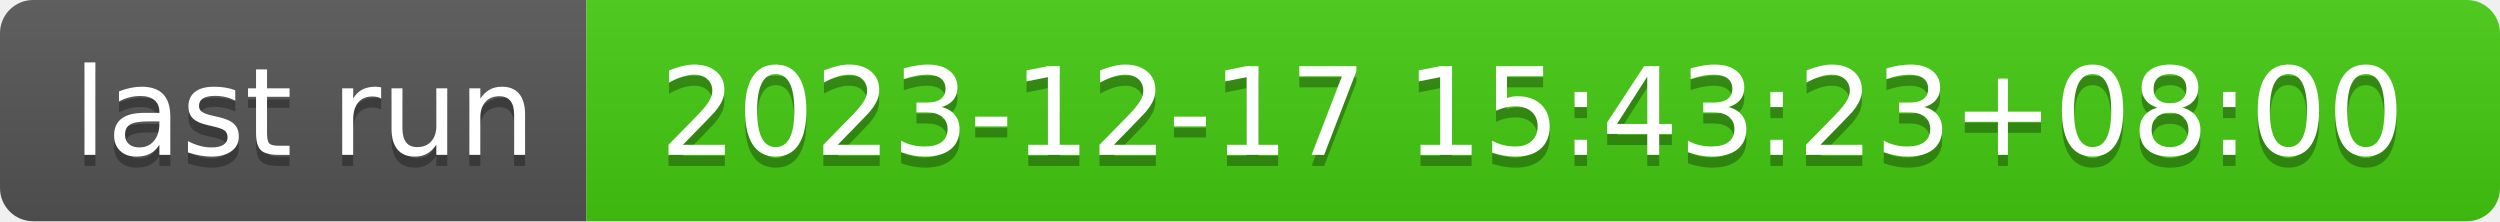
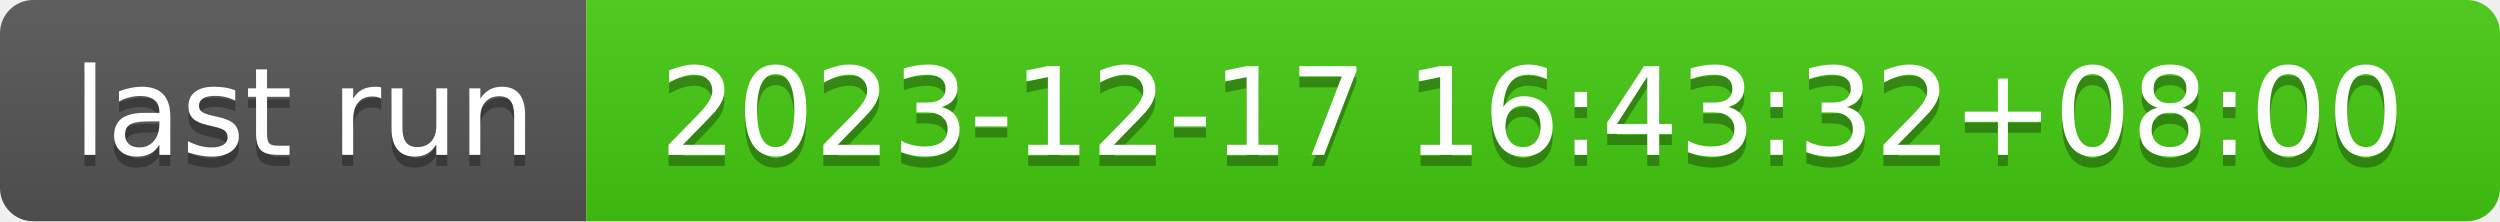
- <svg xmlns="http://www.w3.org/2000/svg" width="226" height="20" role="img" aria-label="last run: 2023-12-17 15:43:23+08:00">
+ <svg xmlns="http://www.w3.org/2000/svg" width="226" height="20" role="img" aria-label="last run: 2023-12-17 16:43:32+08:00">
  <linearGradient id="s" x2="0" y2="100%">
    <stop offset="0" stop-color="#bbb" stop-opacity=".1" />
    <stop offset="1" stop-opacity=".1" />
  </linearGradient>
  <clipPath id="r">
    <rect width="226" height="20" rx="3" fill="#fff" />
  </clipPath>
  <g clip-path="url(#r)">
    <rect width="53" height="20" fill="#555" />
    <rect x="53" width="173" height="20" fill="#4c1" />
    <rect width="226" height="20" fill="url(#s)" />
  </g>
  <g fill="#fff" text-anchor="middle" font-family="Verdana,Geneva,DejaVu Sans,sans-serif" text-rendering="geometricPrecision" font-size="110">
    <text aria-hidden="true" x="275" y="150" fill="#010101" fill-opacity=".3" transform="scale(.1)" textLength="430">last run</text>
    <text x="275" y="140" transform="scale(.1)" fill="#fff" textLength="430">last run</text>
-     <text aria-hidden="true" x="1385" y="150" fill="#010101" fill-opacity=".3" transform="scale(.1)" textLength="1630">2023-12-17 15:43:23+08:00</text>
-     <text x="1385" y="140" transform="scale(.1)" fill="#fff" textLength="1630">2023-12-17 15:43:23+08:00</text>
+     <text aria-hidden="true" x="1385" y="150" fill="#010101" fill-opacity=".3" transform="scale(.1)" textLength="1630">2023-12-17 16:43:32+08:00</text>
+     <text x="1385" y="140" transform="scale(.1)" fill="#fff" textLength="1630">2023-12-17 16:43:32+08:00</text>
  </g>
</svg>
